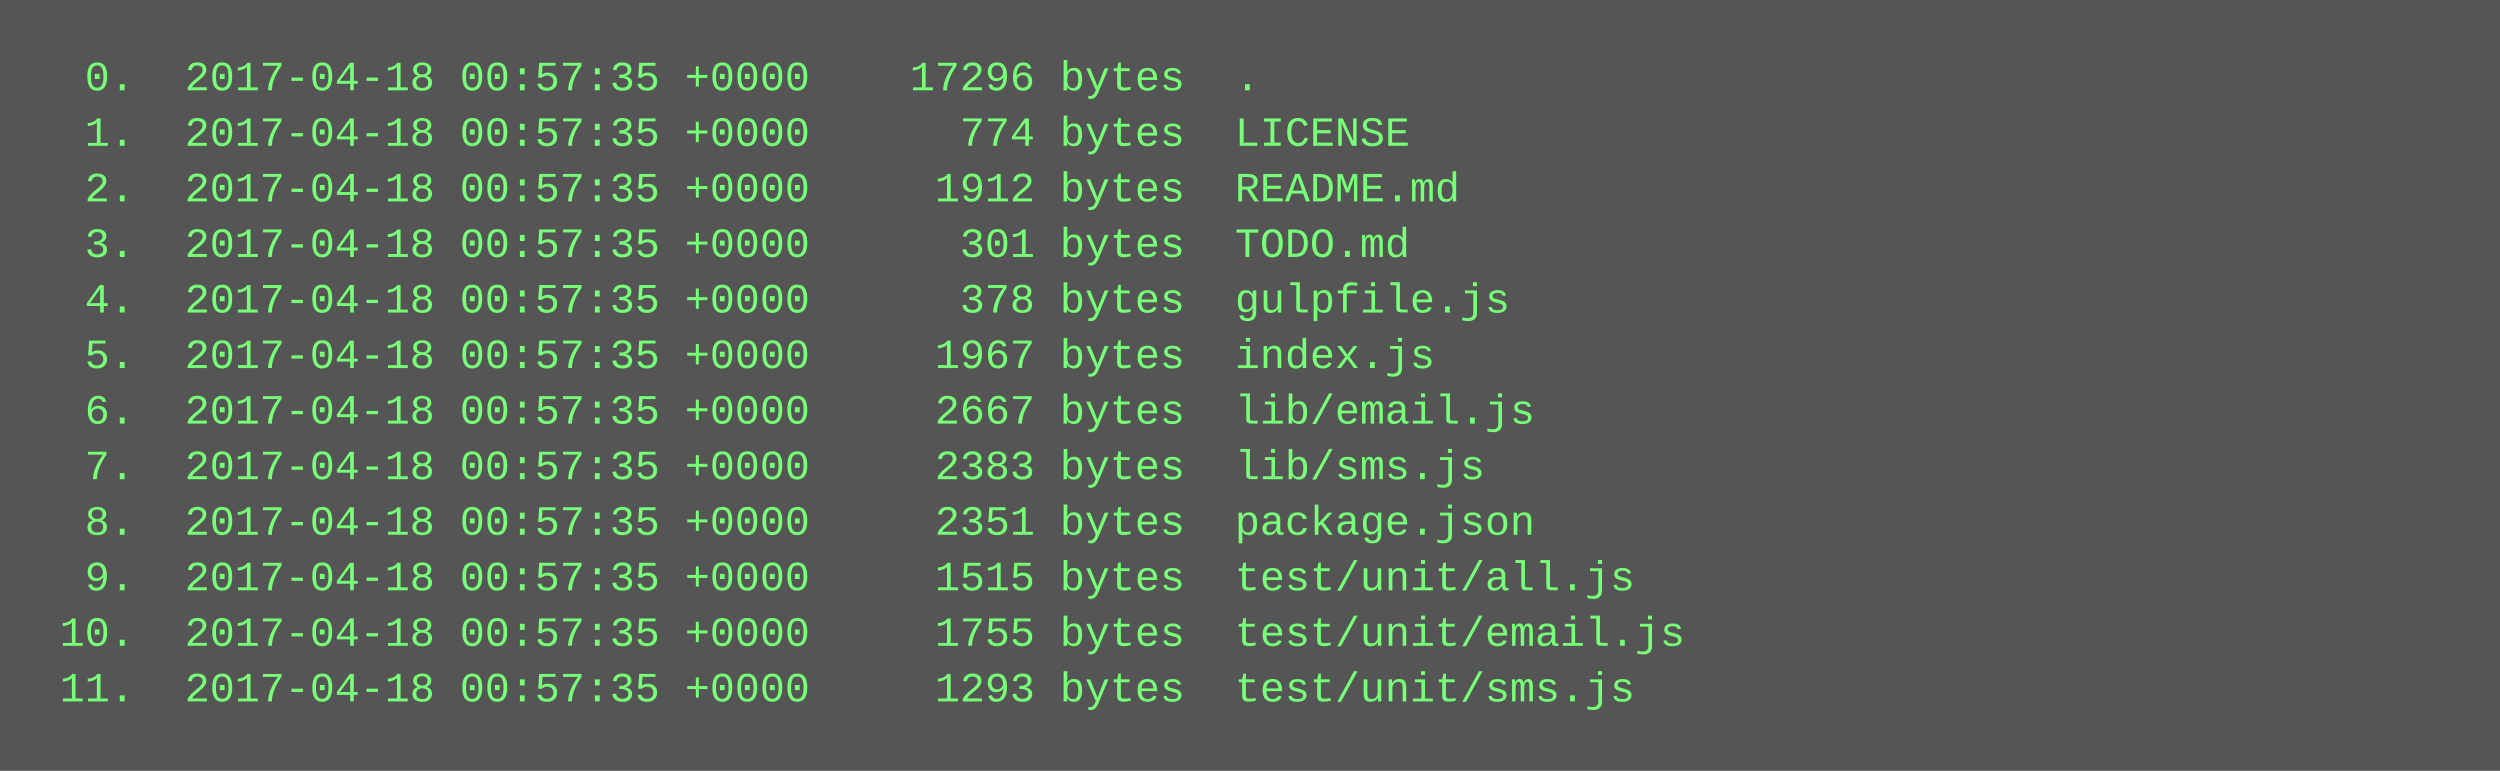
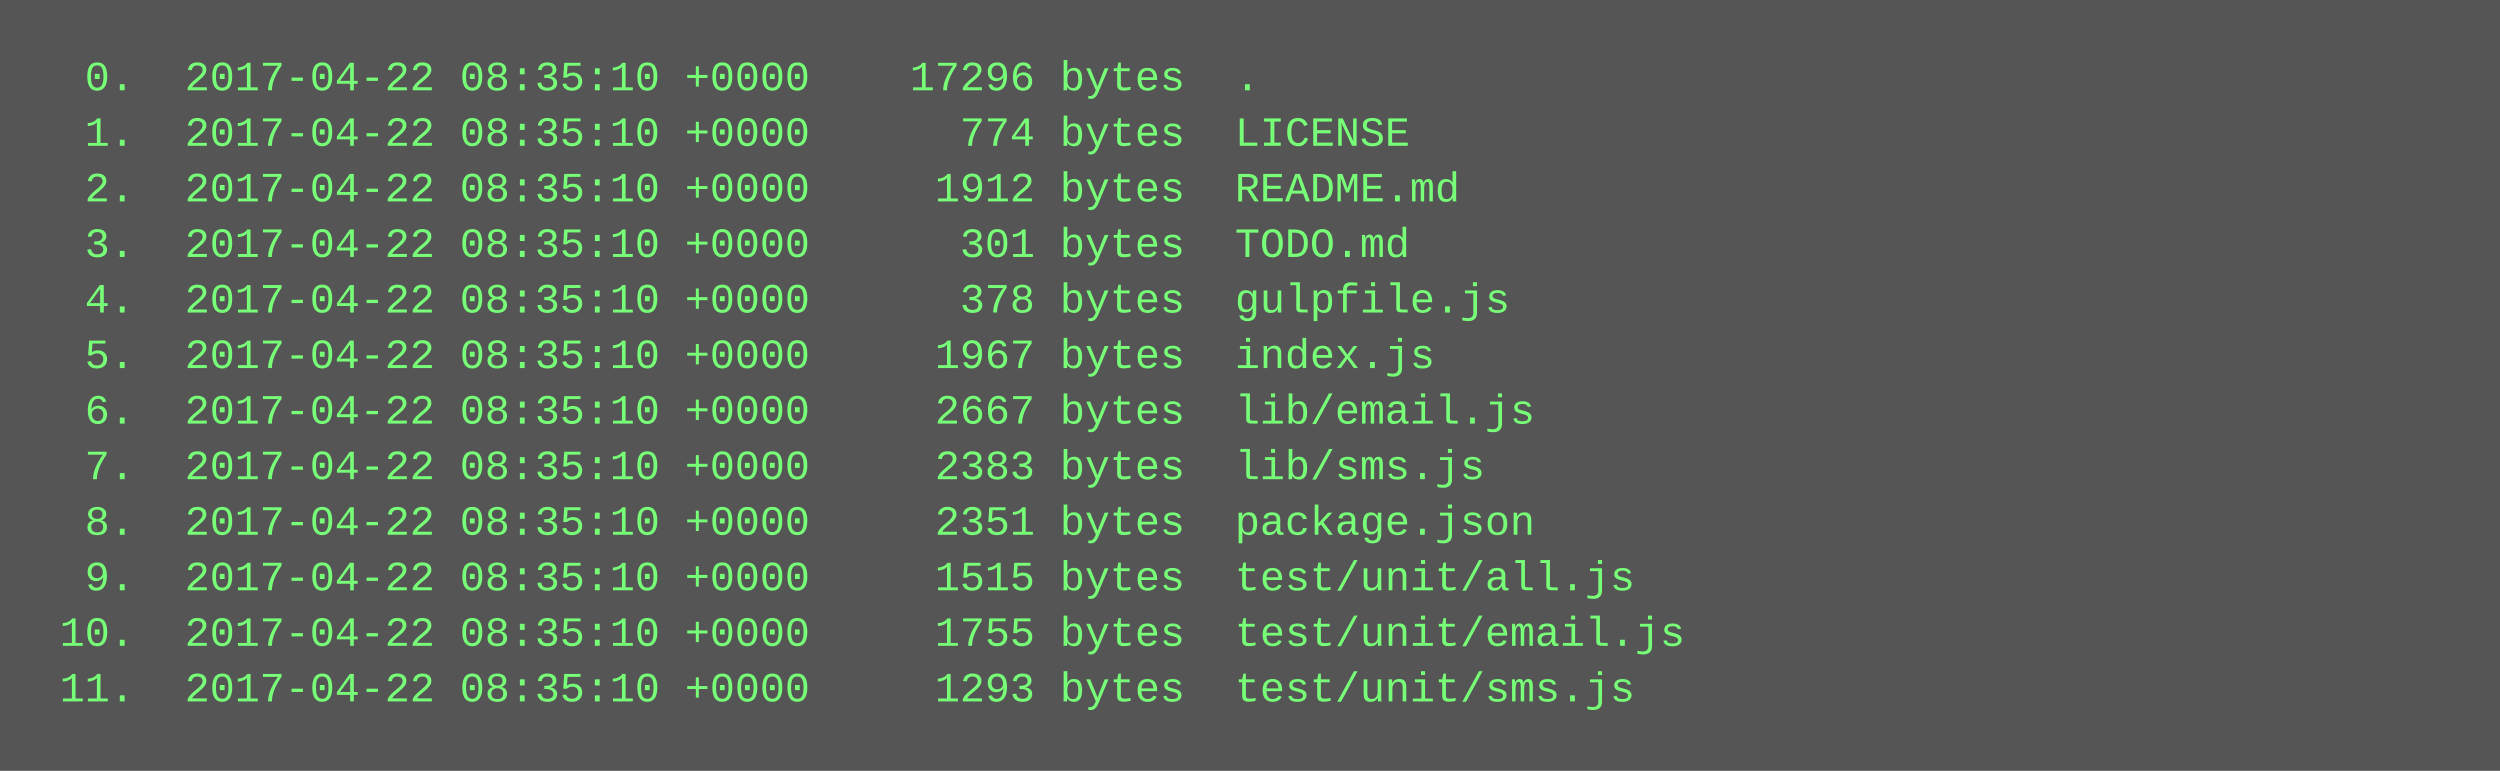
<svg xmlns="http://www.w3.org/2000/svg" height="222" width="720">
  <rect height="222" fill="#555" width="720" />
  <text fill="#7f7" font-family="Courier New" font-size="12" xml:space="preserve">
-     <tspan x="10" y="26">  0.  2017-04-18 00:57:35 +0000    17296 bytes  .</tspan>
-     <tspan x="10" y="42">  1.  2017-04-18 00:57:35 +0000      774 bytes  LICENSE</tspan>
-     <tspan x="10" y="58">  2.  2017-04-18 00:57:35 +0000     1912 bytes  README.md</tspan>
-     <tspan x="10" y="74">  3.  2017-04-18 00:57:35 +0000      301 bytes  TODO.md</tspan>
-     <tspan x="10" y="90">  4.  2017-04-18 00:57:35 +0000      378 bytes  gulpfile.js</tspan>
-     <tspan x="10" y="106">  5.  2017-04-18 00:57:35 +0000     1967 bytes  index.js</tspan>
-     <tspan x="10" y="122">  6.  2017-04-18 00:57:35 +0000     2667 bytes  lib/email.js</tspan>
-     <tspan x="10" y="138">  7.  2017-04-18 00:57:35 +0000     2383 bytes  lib/sms.js</tspan>
-     <tspan x="10" y="154">  8.  2017-04-18 00:57:35 +0000     2351 bytes  package.json</tspan>
-     <tspan x="10" y="170">  9.  2017-04-18 00:57:35 +0000     1515 bytes  test/unit/all.js</tspan>
-     <tspan x="10" y="186"> 10.  2017-04-18 00:57:35 +0000     1755 bytes  test/unit/email.js</tspan>
-     <tspan x="10" y="202"> 11.  2017-04-18 00:57:35 +0000     1293 bytes  test/unit/sms.js</tspan>
+     <tspan x="10" y="26">  0.  2017-04-22 08:35:10 +0000    17296 bytes  .</tspan>
+     <tspan x="10" y="42">  1.  2017-04-22 08:35:10 +0000      774 bytes  LICENSE</tspan>
+     <tspan x="10" y="58">  2.  2017-04-22 08:35:10 +0000     1912 bytes  README.md</tspan>
+     <tspan x="10" y="74">  3.  2017-04-22 08:35:10 +0000      301 bytes  TODO.md</tspan>
+     <tspan x="10" y="90">  4.  2017-04-22 08:35:10 +0000      378 bytes  gulpfile.js</tspan>
+     <tspan x="10" y="106">  5.  2017-04-22 08:35:10 +0000     1967 bytes  index.js</tspan>
+     <tspan x="10" y="122">  6.  2017-04-22 08:35:10 +0000     2667 bytes  lib/email.js</tspan>
+     <tspan x="10" y="138">  7.  2017-04-22 08:35:10 +0000     2383 bytes  lib/sms.js</tspan>
+     <tspan x="10" y="154">  8.  2017-04-22 08:35:10 +0000     2351 bytes  package.json</tspan>
+     <tspan x="10" y="170">  9.  2017-04-22 08:35:10 +0000     1515 bytes  test/unit/all.js</tspan>
+     <tspan x="10" y="186"> 10.  2017-04-22 08:35:10 +0000     1755 bytes  test/unit/email.js</tspan>
+     <tspan x="10" y="202"> 11.  2017-04-22 08:35:10 +0000     1293 bytes  test/unit/sms.js</tspan>
  </text>
</svg>
